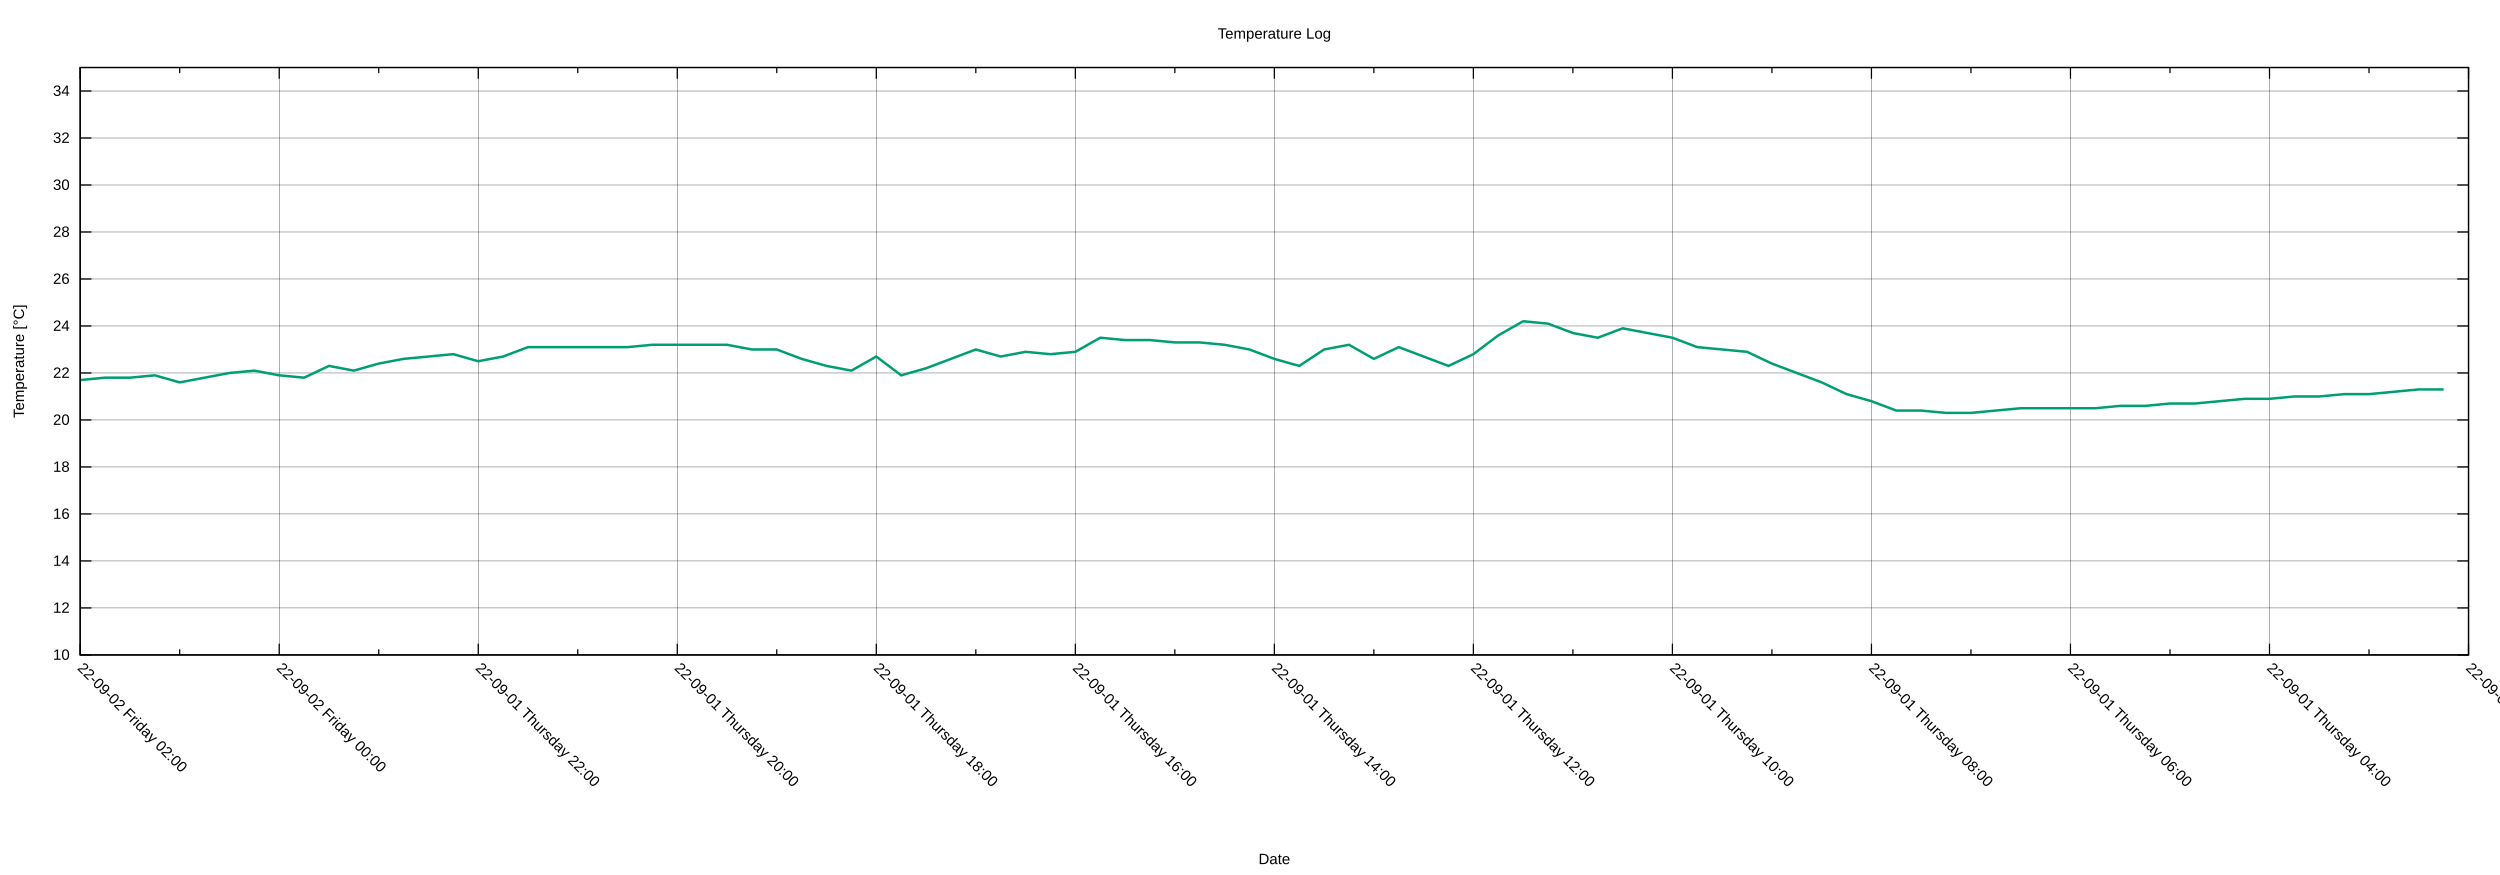
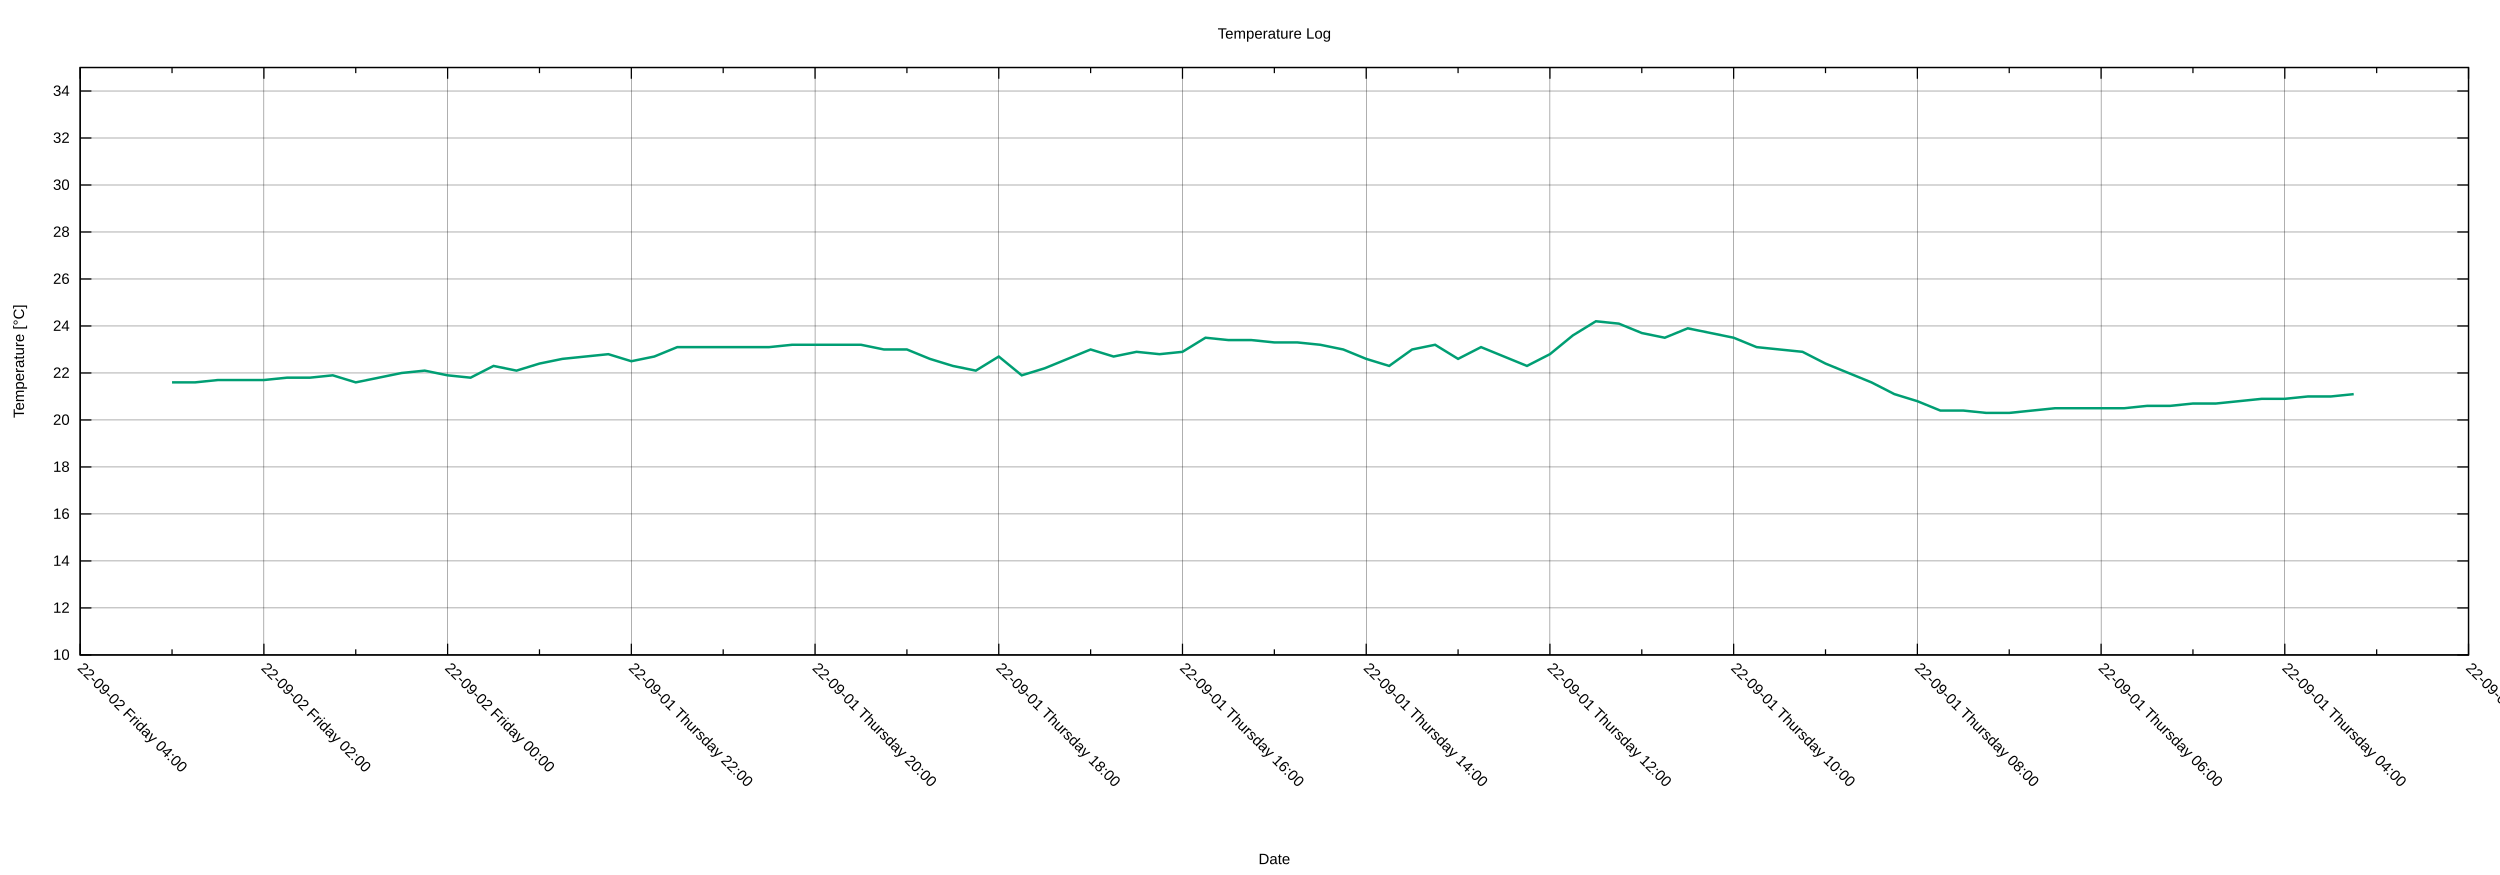
<svg xmlns="http://www.w3.org/2000/svg" xmlns:xlink="http://www.w3.org/1999/xlink" width="2000" height="700" viewBox="0 0 2000 700">
  <g id="gnuplot_canvas">
    <rect x="0" y="0" width="2000" height="700" fill="none" />
    <defs>
      <circle id="gpDot" r="0.5" stroke-width="0.5" stroke="currentColor" />
      <path id="gpPt0" stroke-width="0.222" stroke="currentColor" d="M-1,0 h2 M0,-1 v2" />
      <path id="gpPt1" stroke-width="0.222" stroke="currentColor" d="M-1,-1 L1,1 M1,-1 L-1,1" />
      <path id="gpPt2" stroke-width="0.222" stroke="currentColor" d="M-1,0 L1,0 M0,-1 L0,1 M-1,-1 L1,1 M-1,1 L1,-1" />
      <rect id="gpPt3" stroke-width="0.222" stroke="currentColor" x="-1" y="-1" width="2" height="2" />
      <rect id="gpPt4" stroke-width="0.222" stroke="currentColor" fill="currentColor" x="-1" y="-1" width="2" height="2" />
      <circle id="gpPt5" stroke-width="0.222" stroke="currentColor" cx="0" cy="0" r="1" />
      <use xlink:href="#gpPt5" id="gpPt6" fill="currentColor" stroke="none" />
      <path id="gpPt7" stroke-width="0.222" stroke="currentColor" d="M0,-1.33 L-1.33,0.67 L1.33,0.67 z" />
      <use xlink:href="#gpPt7" id="gpPt8" fill="currentColor" stroke="none" />
      <use xlink:href="#gpPt7" id="gpPt9" stroke="currentColor" transform="rotate(180)" />
      <use xlink:href="#gpPt9" id="gpPt10" fill="currentColor" stroke="none" />
      <use xlink:href="#gpPt3" id="gpPt11" stroke="currentColor" transform="rotate(45)" />
      <use xlink:href="#gpPt11" id="gpPt12" fill="currentColor" stroke="none" />
      <path id="gpPt13" stroke-width="0.222" stroke="currentColor" d="M0,1.330 L1.265,0.411 L0.782,-1.067 L-0.782,-1.076 L-1.265,0.411 z" />
      <use xlink:href="#gpPt13" id="gpPt14" fill="currentColor" stroke="none" />
      <filter id="textbox" filterUnits="objectBoundingBox" x="0" y="0" height="1" width="1">
        <feFlood flood-color="white" flood-opacity="1" result="bgnd" />
        <feComposite in="SourceGraphic" in2="bgnd" operator="atop" />
      </filter>
      <filter id="greybox" filterUnits="objectBoundingBox" x="0" y="0" height="1" width="1">
        <feFlood flood-color="lightgrey" flood-opacity="1" result="grey" />
        <feComposite in="SourceGraphic" in2="grey" operator="atop" />
      </filter>
    </defs>
    <g fill="none" color="white" stroke="currentColor" stroke-width="1.00" stroke-linecap="butt" stroke-linejoin="miter">
</g>
    <g fill="none" color="black" stroke="currentColor" stroke-width="1.00" stroke-linecap="butt" stroke-linejoin="miter">
</g>
    <g fill="none" color="black" stroke="black" stroke-width="0.25" stroke-linecap="butt" stroke-linejoin="miter">
</g>
    <g fill="none" color="black" stroke="currentColor" stroke-width="0.25" stroke-linecap="butt" stroke-linejoin="miter">
      <path stroke="black" class="gridline" d="M64.14,523.95 L1974.82,523.95  " />
    </g>
    <g fill="none" color="black" stroke="black" stroke-width="1.00" stroke-linecap="butt" stroke-linejoin="miter">
</g>
    <g fill="none" color="black" stroke="currentColor" stroke-width="1.00" stroke-linecap="butt" stroke-linejoin="miter">
      <path stroke="black" d="M64.14,523.95 L73.14,523.95 M1974.82,523.95 L1965.82,523.95  " />
      <g transform="translate(55.75,527.85)" stroke="none" fill="black" font-family="Arial" font-size="12.00" text-anchor="end">
        <text>
          <tspan font-family="Arial"> 10</tspan>
        </text>
      </g>
    </g>
    <g fill="none" color="black" stroke="currentColor" stroke-width="1.00" stroke-linecap="butt" stroke-linejoin="miter">
</g>
    <g fill="none" color="black" stroke="black" stroke-width="0.25" stroke-linecap="butt" stroke-linejoin="miter">
</g>
    <g fill="none" color="black" stroke="currentColor" stroke-width="0.25" stroke-linecap="butt" stroke-linejoin="miter">
      <path stroke="black" class="gridline" d="M64.14,486.35 L1974.82,486.35  " />
    </g>
    <g fill="none" color="black" stroke="black" stroke-width="1.00" stroke-linecap="butt" stroke-linejoin="miter">
</g>
    <g fill="none" color="black" stroke="currentColor" stroke-width="1.00" stroke-linecap="butt" stroke-linejoin="miter">
      <path stroke="black" d="M64.14,486.35 L73.14,486.35 M1974.82,486.35 L1965.82,486.35  " />
      <g transform="translate(55.75,490.25)" stroke="none" fill="black" font-family="Arial" font-size="12.00" text-anchor="end">
        <text>
          <tspan font-family="Arial"> 12</tspan>
        </text>
      </g>
    </g>
    <g fill="none" color="black" stroke="currentColor" stroke-width="1.00" stroke-linecap="butt" stroke-linejoin="miter">
</g>
    <g fill="none" color="black" stroke="black" stroke-width="0.25" stroke-linecap="butt" stroke-linejoin="miter">
</g>
    <g fill="none" color="black" stroke="currentColor" stroke-width="0.25" stroke-linecap="butt" stroke-linejoin="miter">
      <path stroke="black" class="gridline" d="M64.14,448.76 L1974.82,448.76  " />
    </g>
    <g fill="none" color="black" stroke="black" stroke-width="1.00" stroke-linecap="butt" stroke-linejoin="miter">
</g>
    <g fill="none" color="black" stroke="currentColor" stroke-width="1.00" stroke-linecap="butt" stroke-linejoin="miter">
      <path stroke="black" d="M64.14,448.76 L73.14,448.76 M1974.82,448.76 L1965.82,448.76  " />
      <g transform="translate(55.75,452.66)" stroke="none" fill="black" font-family="Arial" font-size="12.00" text-anchor="end">
        <text>
          <tspan font-family="Arial"> 14</tspan>
        </text>
      </g>
    </g>
    <g fill="none" color="black" stroke="currentColor" stroke-width="1.00" stroke-linecap="butt" stroke-linejoin="miter">
</g>
    <g fill="none" color="black" stroke="black" stroke-width="0.25" stroke-linecap="butt" stroke-linejoin="miter">
</g>
    <g fill="none" color="black" stroke="currentColor" stroke-width="0.25" stroke-linecap="butt" stroke-linejoin="miter">
      <path stroke="black" class="gridline" d="M64.14,411.16 L1974.82,411.16  " />
    </g>
    <g fill="none" color="black" stroke="black" stroke-width="1.00" stroke-linecap="butt" stroke-linejoin="miter">
</g>
    <g fill="none" color="black" stroke="currentColor" stroke-width="1.00" stroke-linecap="butt" stroke-linejoin="miter">
      <path stroke="black" d="M64.14,411.16 L73.14,411.16 M1974.82,411.16 L1965.82,411.16  " />
      <g transform="translate(55.75,415.06)" stroke="none" fill="black" font-family="Arial" font-size="12.00" text-anchor="end">
        <text>
          <tspan font-family="Arial"> 16</tspan>
        </text>
      </g>
    </g>
    <g fill="none" color="black" stroke="currentColor" stroke-width="1.00" stroke-linecap="butt" stroke-linejoin="miter">
</g>
    <g fill="none" color="black" stroke="black" stroke-width="0.25" stroke-linecap="butt" stroke-linejoin="miter">
</g>
    <g fill="none" color="black" stroke="currentColor" stroke-width="0.25" stroke-linecap="butt" stroke-linejoin="miter">
      <path stroke="black" class="gridline" d="M64.14,373.57 L1974.82,373.57  " />
    </g>
    <g fill="none" color="black" stroke="black" stroke-width="1.00" stroke-linecap="butt" stroke-linejoin="miter">
</g>
    <g fill="none" color="black" stroke="currentColor" stroke-width="1.00" stroke-linecap="butt" stroke-linejoin="miter">
      <path stroke="black" d="M64.14,373.57 L73.14,373.57 M1974.82,373.57 L1965.82,373.57  " />
      <g transform="translate(55.75,377.47)" stroke="none" fill="black" font-family="Arial" font-size="12.00" text-anchor="end">
        <text>
          <tspan font-family="Arial"> 18</tspan>
        </text>
      </g>
    </g>
    <g fill="none" color="black" stroke="currentColor" stroke-width="1.00" stroke-linecap="butt" stroke-linejoin="miter">
</g>
    <g fill="none" color="black" stroke="black" stroke-width="0.25" stroke-linecap="butt" stroke-linejoin="miter">
</g>
    <g fill="none" color="black" stroke="currentColor" stroke-width="0.25" stroke-linecap="butt" stroke-linejoin="miter">
      <path stroke="black" class="gridline" d="M64.14,335.97 L1974.82,335.97  " />
    </g>
    <g fill="none" color="black" stroke="black" stroke-width="1.00" stroke-linecap="butt" stroke-linejoin="miter">
</g>
    <g fill="none" color="black" stroke="currentColor" stroke-width="1.00" stroke-linecap="butt" stroke-linejoin="miter">
      <path stroke="black" d="M64.14,335.97 L73.14,335.97 M1974.82,335.97 L1965.82,335.97  " />
      <g transform="translate(55.75,339.87)" stroke="none" fill="black" font-family="Arial" font-size="12.00" text-anchor="end">
        <text>
          <tspan font-family="Arial"> 20</tspan>
        </text>
      </g>
    </g>
    <g fill="none" color="black" stroke="currentColor" stroke-width="1.00" stroke-linecap="butt" stroke-linejoin="miter">
</g>
    <g fill="none" color="black" stroke="black" stroke-width="0.25" stroke-linecap="butt" stroke-linejoin="miter">
</g>
    <g fill="none" color="black" stroke="currentColor" stroke-width="0.25" stroke-linecap="butt" stroke-linejoin="miter">
      <path stroke="black" class="gridline" d="M64.14,298.38 L1974.82,298.38  " />
    </g>
    <g fill="none" color="black" stroke="black" stroke-width="1.00" stroke-linecap="butt" stroke-linejoin="miter">
</g>
    <g fill="none" color="black" stroke="currentColor" stroke-width="1.00" stroke-linecap="butt" stroke-linejoin="miter">
      <path stroke="black" d="M64.14,298.38 L73.14,298.38 M1974.82,298.38 L1965.82,298.38  " />
      <g transform="translate(55.75,302.28)" stroke="none" fill="black" font-family="Arial" font-size="12.00" text-anchor="end">
        <text>
          <tspan font-family="Arial"> 22</tspan>
        </text>
      </g>
    </g>
    <g fill="none" color="black" stroke="currentColor" stroke-width="1.00" stroke-linecap="butt" stroke-linejoin="miter">
</g>
    <g fill="none" color="black" stroke="black" stroke-width="0.25" stroke-linecap="butt" stroke-linejoin="miter">
</g>
    <g fill="none" color="black" stroke="currentColor" stroke-width="0.25" stroke-linecap="butt" stroke-linejoin="miter">
      <path stroke="black" class="gridline" d="M64.14,260.78 L1974.82,260.78  " />
    </g>
    <g fill="none" color="black" stroke="black" stroke-width="1.00" stroke-linecap="butt" stroke-linejoin="miter">
</g>
    <g fill="none" color="black" stroke="currentColor" stroke-width="1.00" stroke-linecap="butt" stroke-linejoin="miter">
      <path stroke="black" d="M64.14,260.78 L73.14,260.78 M1974.82,260.78 L1965.82,260.78  " />
      <g transform="translate(55.75,264.68)" stroke="none" fill="black" font-family="Arial" font-size="12.00" text-anchor="end">
        <text>
          <tspan font-family="Arial"> 24</tspan>
        </text>
      </g>
    </g>
    <g fill="none" color="black" stroke="currentColor" stroke-width="1.00" stroke-linecap="butt" stroke-linejoin="miter">
</g>
    <g fill="none" color="black" stroke="black" stroke-width="0.25" stroke-linecap="butt" stroke-linejoin="miter">
</g>
    <g fill="none" color="black" stroke="currentColor" stroke-width="0.25" stroke-linecap="butt" stroke-linejoin="miter">
      <path stroke="black" class="gridline" d="M64.14,223.19 L1974.82,223.19  " />
    </g>
    <g fill="none" color="black" stroke="black" stroke-width="1.00" stroke-linecap="butt" stroke-linejoin="miter">
</g>
    <g fill="none" color="black" stroke="currentColor" stroke-width="1.00" stroke-linecap="butt" stroke-linejoin="miter">
      <path stroke="black" d="M64.14,223.19 L73.14,223.19 M1974.82,223.19 L1965.82,223.19  " />
      <g transform="translate(55.75,227.09)" stroke="none" fill="black" font-family="Arial" font-size="12.00" text-anchor="end">
        <text>
          <tspan font-family="Arial"> 26</tspan>
        </text>
      </g>
    </g>
    <g fill="none" color="black" stroke="currentColor" stroke-width="1.00" stroke-linecap="butt" stroke-linejoin="miter">
</g>
    <g fill="none" color="black" stroke="black" stroke-width="0.25" stroke-linecap="butt" stroke-linejoin="miter">
</g>
    <g fill="none" color="black" stroke="currentColor" stroke-width="0.25" stroke-linecap="butt" stroke-linejoin="miter">
      <path stroke="black" class="gridline" d="M64.14,185.59 L1974.82,185.59  " />
    </g>
    <g fill="none" color="black" stroke="black" stroke-width="1.00" stroke-linecap="butt" stroke-linejoin="miter">
</g>
    <g fill="none" color="black" stroke="currentColor" stroke-width="1.00" stroke-linecap="butt" stroke-linejoin="miter">
      <path stroke="black" d="M64.14,185.59 L73.14,185.59 M1974.82,185.59 L1965.82,185.59  " />
      <g transform="translate(55.75,189.49)" stroke="none" fill="black" font-family="Arial" font-size="12.00" text-anchor="end">
        <text>
          <tspan font-family="Arial"> 28</tspan>
        </text>
      </g>
    </g>
    <g fill="none" color="black" stroke="currentColor" stroke-width="1.00" stroke-linecap="butt" stroke-linejoin="miter">
</g>
    <g fill="none" color="black" stroke="black" stroke-width="0.25" stroke-linecap="butt" stroke-linejoin="miter">
</g>
    <g fill="none" color="black" stroke="currentColor" stroke-width="0.25" stroke-linecap="butt" stroke-linejoin="miter">
      <path stroke="black" class="gridline" d="M64.14,148.00 L1974.82,148.00  " />
    </g>
    <g fill="none" color="black" stroke="black" stroke-width="1.00" stroke-linecap="butt" stroke-linejoin="miter">
</g>
    <g fill="none" color="black" stroke="currentColor" stroke-width="1.00" stroke-linecap="butt" stroke-linejoin="miter">
      <path stroke="black" d="M64.14,148.00 L73.14,148.00 M1974.82,148.00 L1965.82,148.00  " />
      <g transform="translate(55.75,151.90)" stroke="none" fill="black" font-family="Arial" font-size="12.00" text-anchor="end">
        <text>
          <tspan font-family="Arial"> 30</tspan>
        </text>
      </g>
    </g>
    <g fill="none" color="black" stroke="currentColor" stroke-width="1.00" stroke-linecap="butt" stroke-linejoin="miter">
</g>
    <g fill="none" color="black" stroke="black" stroke-width="0.25" stroke-linecap="butt" stroke-linejoin="miter">
</g>
    <g fill="none" color="black" stroke="currentColor" stroke-width="0.25" stroke-linecap="butt" stroke-linejoin="miter">
      <path stroke="black" class="gridline" d="M64.14,110.40 L1974.82,110.40  " />
    </g>
    <g fill="none" color="black" stroke="black" stroke-width="1.00" stroke-linecap="butt" stroke-linejoin="miter">
</g>
    <g fill="none" color="black" stroke="currentColor" stroke-width="1.00" stroke-linecap="butt" stroke-linejoin="miter">
      <path stroke="black" d="M64.14,110.40 L73.14,110.40 M1974.82,110.40 L1965.82,110.40  " />
      <g transform="translate(55.75,114.30)" stroke="none" fill="black" font-family="Arial" font-size="12.00" text-anchor="end">
        <text>
          <tspan font-family="Arial"> 32</tspan>
        </text>
      </g>
    </g>
    <g fill="none" color="black" stroke="currentColor" stroke-width="1.00" stroke-linecap="butt" stroke-linejoin="miter">
</g>
    <g fill="none" color="black" stroke="black" stroke-width="0.25" stroke-linecap="butt" stroke-linejoin="miter">
</g>
    <g fill="none" color="black" stroke="currentColor" stroke-width="0.25" stroke-linecap="butt" stroke-linejoin="miter">
      <path stroke="black" class="gridline" d="M64.14,72.81 L1974.82,72.81  " />
    </g>
    <g fill="none" color="black" stroke="black" stroke-width="1.00" stroke-linecap="butt" stroke-linejoin="miter">
</g>
    <g fill="none" color="black" stroke="currentColor" stroke-width="1.00" stroke-linecap="butt" stroke-linejoin="miter">
      <path stroke="black" d="M64.14,72.81 L73.14,72.81 M1974.82,72.81 L1965.82,72.81  " />
      <g transform="translate(55.75,76.71)" stroke="none" fill="black" font-family="Arial" font-size="12.00" text-anchor="end">
        <text>
          <tspan font-family="Arial"> 34</tspan>
        </text>
      </g>
    </g>
    <g fill="none" color="black" stroke="currentColor" stroke-width="1.00" stroke-linecap="butt" stroke-linejoin="miter">
</g>
    <g fill="none" color="black" stroke="black" stroke-width="0.25" stroke-linecap="butt" stroke-linejoin="miter">
</g>
    <g fill="none" color="black" stroke="currentColor" stroke-width="0.25" stroke-linecap="butt" stroke-linejoin="miter">
      <path stroke="black" class="gridline" d="M1974.82,523.95 L1974.82,54.01  " />
    </g>
    <g fill="none" color="black" stroke="black" stroke-width="1.00" stroke-linecap="butt" stroke-linejoin="miter">
</g>
    <g fill="none" color="black" stroke="currentColor" stroke-width="1.00" stroke-linecap="butt" stroke-linejoin="miter">
      <path stroke="black" d="M1974.82,523.95 L1974.82,514.95 M1974.82,54.01 L1974.82,63.01  " />
      <g transform="translate(1972.06,535.10) rotate(45)" stroke="none" fill="black" font-family="Arial" font-size="12.00" text-anchor="start">
        <text>
          <tspan font-family="Arial">22-09-01 Thursday 02:00</tspan>
        </text>
      </g>
    </g>
    <g fill="none" color="black" stroke="currentColor" stroke-width="1.00" stroke-linecap="butt" stroke-linejoin="miter">
-       <path stroke="black" d="M1895.21,523.95 L1895.21,519.45 M1895.21,54.01 L1895.21,58.51  " />
-     </g>
-     <g fill="none" color="black" stroke="black" stroke-width="0.25" stroke-linecap="butt" stroke-linejoin="miter">
- </g>
-     <g fill="none" color="black" stroke="currentColor" stroke-width="0.25" stroke-linecap="butt" stroke-linejoin="miter">
-       <path stroke="black" class="gridline" d="M1815.60,523.95 L1815.60,54.01  " />
-     </g>
-     <g fill="none" color="black" stroke="black" stroke-width="1.00" stroke-linecap="butt" stroke-linejoin="miter">
- </g>
-     <g fill="none" color="black" stroke="currentColor" stroke-width="1.00" stroke-linecap="butt" stroke-linejoin="miter">
-       <path stroke="black" d="M1815.60,523.95 L1815.60,514.95 M1815.60,54.01 L1815.60,63.01  " />
-       <g transform="translate(1812.84,535.10) rotate(45)" stroke="none" fill="black" font-family="Arial" font-size="12.00" text-anchor="start">
+       <path stroke="black" d="M1901.33,523.95 L1901.33,519.45 M1901.33,54.01 L1901.33,58.51  " />
+     </g>
+     <g fill="none" color="black" stroke="black" stroke-width="0.25" stroke-linecap="butt" stroke-linejoin="miter">
+ </g>
+     <g fill="none" color="black" stroke="currentColor" stroke-width="0.25" stroke-linecap="butt" stroke-linejoin="miter">
+       <path stroke="black" class="gridline" d="M1827.84,523.95 L1827.84,54.01  " />
+     </g>
+     <g fill="none" color="black" stroke="black" stroke-width="1.00" stroke-linecap="butt" stroke-linejoin="miter">
+ </g>
+     <g fill="none" color="black" stroke="currentColor" stroke-width="1.00" stroke-linecap="butt" stroke-linejoin="miter">
+       <path stroke="black" d="M1827.84,523.95 L1827.84,514.95 M1827.84,54.01 L1827.84,63.01  " />
+       <g transform="translate(1825.08,535.10) rotate(45)" stroke="none" fill="black" font-family="Arial" font-size="12.00" text-anchor="start">
        <text>
          <tspan font-family="Arial">22-09-01 Thursday 04:00</tspan>
        </text>
      </g>
    </g>
    <g fill="none" color="black" stroke="currentColor" stroke-width="1.00" stroke-linecap="butt" stroke-linejoin="miter">
-       <path stroke="black" d="M1735.99,523.95 L1735.99,519.45 M1735.99,54.01 L1735.99,58.51  " />
-     </g>
-     <g fill="none" color="black" stroke="black" stroke-width="0.25" stroke-linecap="butt" stroke-linejoin="miter">
- </g>
-     <g fill="none" color="black" stroke="currentColor" stroke-width="0.25" stroke-linecap="butt" stroke-linejoin="miter">
-       <path stroke="black" class="gridline" d="M1656.37,523.95 L1656.37,54.01  " />
-     </g>
-     <g fill="none" color="black" stroke="black" stroke-width="1.00" stroke-linecap="butt" stroke-linejoin="miter">
- </g>
-     <g fill="none" color="black" stroke="currentColor" stroke-width="1.00" stroke-linecap="butt" stroke-linejoin="miter">
-       <path stroke="black" d="M1656.37,523.95 L1656.37,514.95 M1656.37,54.01 L1656.37,63.01  " />
-       <g transform="translate(1653.61,535.10) rotate(45)" stroke="none" fill="black" font-family="Arial" font-size="12.00" text-anchor="start">
+       <path stroke="black" d="M1754.36,523.95 L1754.36,519.45 M1754.36,54.01 L1754.36,58.51  " />
+     </g>
+     <g fill="none" color="black" stroke="black" stroke-width="0.25" stroke-linecap="butt" stroke-linejoin="miter">
+ </g>
+     <g fill="none" color="black" stroke="currentColor" stroke-width="0.25" stroke-linecap="butt" stroke-linejoin="miter">
+       <path stroke="black" class="gridline" d="M1680.87,523.95 L1680.87,54.01  " />
+     </g>
+     <g fill="none" color="black" stroke="black" stroke-width="1.00" stroke-linecap="butt" stroke-linejoin="miter">
+ </g>
+     <g fill="none" color="black" stroke="currentColor" stroke-width="1.00" stroke-linecap="butt" stroke-linejoin="miter">
+       <path stroke="black" d="M1680.87,523.95 L1680.87,514.95 M1680.87,54.01 L1680.87,63.01  " />
+       <g transform="translate(1678.11,535.10) rotate(45)" stroke="none" fill="black" font-family="Arial" font-size="12.00" text-anchor="start">
        <text>
          <tspan font-family="Arial">22-09-01 Thursday 06:00</tspan>
        </text>
      </g>
    </g>
    <g fill="none" color="black" stroke="currentColor" stroke-width="1.00" stroke-linecap="butt" stroke-linejoin="miter">
-       <path stroke="black" d="M1576.76,523.95 L1576.76,519.45 M1576.76,54.01 L1576.76,58.51  " />
-     </g>
-     <g fill="none" color="black" stroke="black" stroke-width="0.25" stroke-linecap="butt" stroke-linejoin="miter">
- </g>
-     <g fill="none" color="black" stroke="currentColor" stroke-width="0.25" stroke-linecap="butt" stroke-linejoin="miter">
-       <path stroke="black" class="gridline" d="M1497.15,523.95 L1497.15,54.01  " />
-     </g>
-     <g fill="none" color="black" stroke="black" stroke-width="1.00" stroke-linecap="butt" stroke-linejoin="miter">
- </g>
-     <g fill="none" color="black" stroke="currentColor" stroke-width="1.00" stroke-linecap="butt" stroke-linejoin="miter">
-       <path stroke="black" d="M1497.15,523.95 L1497.15,514.95 M1497.15,54.01 L1497.15,63.01  " />
-       <g transform="translate(1494.39,535.10) rotate(45)" stroke="none" fill="black" font-family="Arial" font-size="12.00" text-anchor="start">
+       <path stroke="black" d="M1607.38,523.95 L1607.38,519.45 M1607.38,54.01 L1607.38,58.51  " />
+     </g>
+     <g fill="none" color="black" stroke="black" stroke-width="0.25" stroke-linecap="butt" stroke-linejoin="miter">
+ </g>
+     <g fill="none" color="black" stroke="currentColor" stroke-width="0.25" stroke-linecap="butt" stroke-linejoin="miter">
+       <path stroke="black" class="gridline" d="M1533.89,523.95 L1533.89,54.01  " />
+     </g>
+     <g fill="none" color="black" stroke="black" stroke-width="1.00" stroke-linecap="butt" stroke-linejoin="miter">
+ </g>
+     <g fill="none" color="black" stroke="currentColor" stroke-width="1.00" stroke-linecap="butt" stroke-linejoin="miter">
+       <path stroke="black" d="M1533.89,523.95 L1533.89,514.95 M1533.89,54.01 L1533.89,63.01  " />
+       <g transform="translate(1531.13,535.10) rotate(45)" stroke="none" fill="black" font-family="Arial" font-size="12.00" text-anchor="start">
        <text>
          <tspan font-family="Arial">22-09-01 Thursday 08:00</tspan>
        </text>
      </g>
    </g>
    <g fill="none" color="black" stroke="currentColor" stroke-width="1.00" stroke-linecap="butt" stroke-linejoin="miter">
-       <path stroke="black" d="M1417.54,523.95 L1417.54,519.45 M1417.54,54.01 L1417.54,58.51  " />
-     </g>
-     <g fill="none" color="black" stroke="black" stroke-width="0.25" stroke-linecap="butt" stroke-linejoin="miter">
- </g>
-     <g fill="none" color="black" stroke="currentColor" stroke-width="0.25" stroke-linecap="butt" stroke-linejoin="miter">
-       <path stroke="black" class="gridline" d="M1337.93,523.95 L1337.93,54.01  " />
-     </g>
-     <g fill="none" color="black" stroke="black" stroke-width="1.00" stroke-linecap="butt" stroke-linejoin="miter">
- </g>
-     <g fill="none" color="black" stroke="currentColor" stroke-width="1.00" stroke-linecap="butt" stroke-linejoin="miter">
-       <path stroke="black" d="M1337.93,523.95 L1337.93,514.95 M1337.93,54.01 L1337.93,63.01  " />
-       <g transform="translate(1335.17,535.10) rotate(45)" stroke="none" fill="black" font-family="Arial" font-size="12.00" text-anchor="start">
+       <path stroke="black" d="M1460.41,523.95 L1460.41,519.45 M1460.41,54.01 L1460.41,58.51  " />
+     </g>
+     <g fill="none" color="black" stroke="black" stroke-width="0.25" stroke-linecap="butt" stroke-linejoin="miter">
+ </g>
+     <g fill="none" color="black" stroke="currentColor" stroke-width="0.25" stroke-linecap="butt" stroke-linejoin="miter">
+       <path stroke="black" class="gridline" d="M1386.92,523.95 L1386.92,54.01  " />
+     </g>
+     <g fill="none" color="black" stroke="black" stroke-width="1.00" stroke-linecap="butt" stroke-linejoin="miter">
+ </g>
+     <g fill="none" color="black" stroke="currentColor" stroke-width="1.00" stroke-linecap="butt" stroke-linejoin="miter">
+       <path stroke="black" d="M1386.92,523.95 L1386.92,514.95 M1386.92,54.01 L1386.92,63.01  " />
+       <g transform="translate(1384.16,535.10) rotate(45)" stroke="none" fill="black" font-family="Arial" font-size="12.00" text-anchor="start">
        <text>
          <tspan font-family="Arial">22-09-01 Thursday 10:00</tspan>
        </text>
      </g>
    </g>
    <g fill="none" color="black" stroke="currentColor" stroke-width="1.00" stroke-linecap="butt" stroke-linejoin="miter">
-       <path stroke="black" d="M1258.32,523.95 L1258.32,519.45 M1258.32,54.01 L1258.32,58.51  " />
-     </g>
-     <g fill="none" color="black" stroke="black" stroke-width="0.25" stroke-linecap="butt" stroke-linejoin="miter">
- </g>
-     <g fill="none" color="black" stroke="currentColor" stroke-width="0.25" stroke-linecap="butt" stroke-linejoin="miter">
-       <path stroke="black" class="gridline" d="M1178.70,523.95 L1178.70,54.01  " />
-     </g>
-     <g fill="none" color="black" stroke="black" stroke-width="1.00" stroke-linecap="butt" stroke-linejoin="miter">
- </g>
-     <g fill="none" color="black" stroke="currentColor" stroke-width="1.00" stroke-linecap="butt" stroke-linejoin="miter">
-       <path stroke="black" d="M1178.70,523.95 L1178.70,514.95 M1178.70,54.01 L1178.70,63.01  " />
-       <g transform="translate(1175.94,535.10) rotate(45)" stroke="none" fill="black" font-family="Arial" font-size="12.00" text-anchor="start">
+       <path stroke="black" d="M1313.43,523.95 L1313.43,519.45 M1313.43,54.01 L1313.43,58.51  " />
+     </g>
+     <g fill="none" color="black" stroke="black" stroke-width="0.25" stroke-linecap="butt" stroke-linejoin="miter">
+ </g>
+     <g fill="none" color="black" stroke="currentColor" stroke-width="0.25" stroke-linecap="butt" stroke-linejoin="miter">
+       <path stroke="black" class="gridline" d="M1239.94,523.95 L1239.94,54.01  " />
+     </g>
+     <g fill="none" color="black" stroke="black" stroke-width="1.00" stroke-linecap="butt" stroke-linejoin="miter">
+ </g>
+     <g fill="none" color="black" stroke="currentColor" stroke-width="1.00" stroke-linecap="butt" stroke-linejoin="miter">
+       <path stroke="black" d="M1239.94,523.95 L1239.94,514.95 M1239.94,54.01 L1239.94,63.01  " />
+       <g transform="translate(1237.18,535.10) rotate(45)" stroke="none" fill="black" font-family="Arial" font-size="12.00" text-anchor="start">
        <text>
          <tspan font-family="Arial">22-09-01 Thursday 12:00</tspan>
        </text>
      </g>
    </g>
    <g fill="none" color="black" stroke="currentColor" stroke-width="1.00" stroke-linecap="butt" stroke-linejoin="miter">
-       <path stroke="black" d="M1099.09,523.95 L1099.09,519.45 M1099.09,54.01 L1099.09,58.51  " />
-     </g>
-     <g fill="none" color="black" stroke="black" stroke-width="0.25" stroke-linecap="butt" stroke-linejoin="miter">
- </g>
-     <g fill="none" color="black" stroke="currentColor" stroke-width="0.25" stroke-linecap="butt" stroke-linejoin="miter">
-       <path stroke="black" class="gridline" d="M1019.48,523.95 L1019.48,54.01  " />
-     </g>
-     <g fill="none" color="black" stroke="black" stroke-width="1.00" stroke-linecap="butt" stroke-linejoin="miter">
- </g>
-     <g fill="none" color="black" stroke="currentColor" stroke-width="1.00" stroke-linecap="butt" stroke-linejoin="miter">
-       <path stroke="black" d="M1019.48,523.95 L1019.48,514.95 M1019.48,54.01 L1019.48,63.01  " />
-       <g transform="translate(1016.72,535.10) rotate(45)" stroke="none" fill="black" font-family="Arial" font-size="12.00" text-anchor="start">
+       <path stroke="black" d="M1166.46,523.95 L1166.46,519.45 M1166.46,54.01 L1166.46,58.51  " />
+     </g>
+     <g fill="none" color="black" stroke="black" stroke-width="0.25" stroke-linecap="butt" stroke-linejoin="miter">
+ </g>
+     <g fill="none" color="black" stroke="currentColor" stroke-width="0.25" stroke-linecap="butt" stroke-linejoin="miter">
+       <path stroke="black" class="gridline" d="M1092.97,523.95 L1092.97,54.01  " />
+     </g>
+     <g fill="none" color="black" stroke="black" stroke-width="1.00" stroke-linecap="butt" stroke-linejoin="miter">
+ </g>
+     <g fill="none" color="black" stroke="currentColor" stroke-width="1.00" stroke-linecap="butt" stroke-linejoin="miter">
+       <path stroke="black" d="M1092.97,523.95 L1092.97,514.95 M1092.97,54.01 L1092.97,63.01  " />
+       <g transform="translate(1090.21,535.10) rotate(45)" stroke="none" fill="black" font-family="Arial" font-size="12.00" text-anchor="start">
        <text>
          <tspan font-family="Arial">22-09-01 Thursday 14:00</tspan>
        </text>
      </g>
    </g>
    <g fill="none" color="black" stroke="currentColor" stroke-width="1.00" stroke-linecap="butt" stroke-linejoin="miter">
-       <path stroke="black" d="M939.87,523.95 L939.87,519.45 M939.87,54.01 L939.87,58.51  " />
-     </g>
-     <g fill="none" color="black" stroke="black" stroke-width="0.25" stroke-linecap="butt" stroke-linejoin="miter">
- </g>
-     <g fill="none" color="black" stroke="currentColor" stroke-width="0.25" stroke-linecap="butt" stroke-linejoin="miter">
-       <path stroke="black" class="gridline" d="M860.26,523.95 L860.26,54.01  " />
-     </g>
-     <g fill="none" color="black" stroke="black" stroke-width="1.00" stroke-linecap="butt" stroke-linejoin="miter">
- </g>
-     <g fill="none" color="black" stroke="currentColor" stroke-width="1.00" stroke-linecap="butt" stroke-linejoin="miter">
-       <path stroke="black" d="M860.26,523.95 L860.26,514.95 M860.26,54.01 L860.26,63.01  " />
-       <g transform="translate(857.50,535.10) rotate(45)" stroke="none" fill="black" font-family="Arial" font-size="12.00" text-anchor="start">
+       <path stroke="black" d="M1019.48,523.95 L1019.48,519.45 M1019.48,54.01 L1019.48,58.51  " />
+     </g>
+     <g fill="none" color="black" stroke="black" stroke-width="0.25" stroke-linecap="butt" stroke-linejoin="miter">
+ </g>
+     <g fill="none" color="black" stroke="currentColor" stroke-width="0.25" stroke-linecap="butt" stroke-linejoin="miter">
+       <path stroke="black" class="gridline" d="M945.99,523.95 L945.99,54.01  " />
+     </g>
+     <g fill="none" color="black" stroke="black" stroke-width="1.00" stroke-linecap="butt" stroke-linejoin="miter">
+ </g>
+     <g fill="none" color="black" stroke="currentColor" stroke-width="1.00" stroke-linecap="butt" stroke-linejoin="miter">
+       <path stroke="black" d="M945.99,523.95 L945.99,514.95 M945.99,54.01 L945.99,63.01  " />
+       <g transform="translate(943.23,535.10) rotate(45)" stroke="none" fill="black" font-family="Arial" font-size="12.00" text-anchor="start">
        <text>
          <tspan font-family="Arial">22-09-01 Thursday 16:00</tspan>
        </text>
      </g>
    </g>
    <g fill="none" color="black" stroke="currentColor" stroke-width="1.00" stroke-linecap="butt" stroke-linejoin="miter">
-       <path stroke="black" d="M780.65,523.95 L780.65,519.45 M780.65,54.01 L780.65,58.51  " />
-     </g>
-     <g fill="none" color="black" stroke="black" stroke-width="0.25" stroke-linecap="butt" stroke-linejoin="miter">
- </g>
-     <g fill="none" color="black" stroke="currentColor" stroke-width="0.25" stroke-linecap="butt" stroke-linejoin="miter">
-       <path stroke="black" class="gridline" d="M701.03,523.95 L701.03,54.01  " />
-     </g>
-     <g fill="none" color="black" stroke="black" stroke-width="1.00" stroke-linecap="butt" stroke-linejoin="miter">
- </g>
-     <g fill="none" color="black" stroke="currentColor" stroke-width="1.00" stroke-linecap="butt" stroke-linejoin="miter">
-       <path stroke="black" d="M701.03,523.95 L701.03,514.95 M701.03,54.01 L701.03,63.01  " />
-       <g transform="translate(698.27,535.10) rotate(45)" stroke="none" fill="black" font-family="Arial" font-size="12.00" text-anchor="start">
+       <path stroke="black" d="M872.50,523.95 L872.50,519.45 M872.50,54.01 L872.50,58.51  " />
+     </g>
+     <g fill="none" color="black" stroke="black" stroke-width="0.25" stroke-linecap="butt" stroke-linejoin="miter">
+ </g>
+     <g fill="none" color="black" stroke="currentColor" stroke-width="0.25" stroke-linecap="butt" stroke-linejoin="miter">
+       <path stroke="black" class="gridline" d="M799.02,523.95 L799.02,54.01  " />
+     </g>
+     <g fill="none" color="black" stroke="black" stroke-width="1.00" stroke-linecap="butt" stroke-linejoin="miter">
+ </g>
+     <g fill="none" color="black" stroke="currentColor" stroke-width="1.00" stroke-linecap="butt" stroke-linejoin="miter">
+       <path stroke="black" d="M799.02,523.95 L799.02,514.95 M799.02,54.01 L799.02,63.01  " />
+       <g transform="translate(796.26,535.10) rotate(45)" stroke="none" fill="black" font-family="Arial" font-size="12.00" text-anchor="start">
        <text>
          <tspan font-family="Arial">22-09-01 Thursday 18:00</tspan>
        </text>
      </g>
    </g>
    <g fill="none" color="black" stroke="currentColor" stroke-width="1.00" stroke-linecap="butt" stroke-linejoin="miter">
-       <path stroke="black" d="M621.42,523.95 L621.42,519.45 M621.42,54.01 L621.42,58.51  " />
-     </g>
-     <g fill="none" color="black" stroke="black" stroke-width="0.25" stroke-linecap="butt" stroke-linejoin="miter">
- </g>
-     <g fill="none" color="black" stroke="currentColor" stroke-width="0.25" stroke-linecap="butt" stroke-linejoin="miter">
-       <path stroke="black" class="gridline" d="M541.81,523.95 L541.81,54.01  " />
-     </g>
-     <g fill="none" color="black" stroke="black" stroke-width="1.00" stroke-linecap="butt" stroke-linejoin="miter">
- </g>
-     <g fill="none" color="black" stroke="currentColor" stroke-width="1.00" stroke-linecap="butt" stroke-linejoin="miter">
-       <path stroke="black" d="M541.81,523.95 L541.81,514.95 M541.81,54.01 L541.81,63.01  " />
-       <g transform="translate(539.05,535.10) rotate(45)" stroke="none" fill="black" font-family="Arial" font-size="12.00" text-anchor="start">
+       <path stroke="black" d="M725.53,523.95 L725.53,519.45 M725.53,54.01 L725.53,58.51  " />
+     </g>
+     <g fill="none" color="black" stroke="black" stroke-width="0.25" stroke-linecap="butt" stroke-linejoin="miter">
+ </g>
+     <g fill="none" color="black" stroke="currentColor" stroke-width="0.25" stroke-linecap="butt" stroke-linejoin="miter">
+       <path stroke="black" class="gridline" d="M652.04,523.95 L652.04,54.01  " />
+     </g>
+     <g fill="none" color="black" stroke="black" stroke-width="1.00" stroke-linecap="butt" stroke-linejoin="miter">
+ </g>
+     <g fill="none" color="black" stroke="currentColor" stroke-width="1.00" stroke-linecap="butt" stroke-linejoin="miter">
+       <path stroke="black" d="M652.04,523.95 L652.04,514.95 M652.04,54.01 L652.04,63.01  " />
+       <g transform="translate(649.28,535.10) rotate(45)" stroke="none" fill="black" font-family="Arial" font-size="12.00" text-anchor="start">
        <text>
          <tspan font-family="Arial">22-09-01 Thursday 20:00</tspan>
        </text>
      </g>
    </g>
    <g fill="none" color="black" stroke="currentColor" stroke-width="1.00" stroke-linecap="butt" stroke-linejoin="miter">
-       <path stroke="black" d="M462.20,523.95 L462.20,519.45 M462.20,54.01 L462.20,58.51  " />
-     </g>
-     <g fill="none" color="black" stroke="black" stroke-width="0.25" stroke-linecap="butt" stroke-linejoin="miter">
- </g>
-     <g fill="none" color="black" stroke="currentColor" stroke-width="0.25" stroke-linecap="butt" stroke-linejoin="miter">
-       <path stroke="black" class="gridline" d="M382.59,523.95 L382.59,54.01  " />
-     </g>
-     <g fill="none" color="black" stroke="black" stroke-width="1.00" stroke-linecap="butt" stroke-linejoin="miter">
- </g>
-     <g fill="none" color="black" stroke="currentColor" stroke-width="1.00" stroke-linecap="butt" stroke-linejoin="miter">
-       <path stroke="black" d="M382.59,523.95 L382.59,514.95 M382.59,54.01 L382.59,63.01  " />
-       <g transform="translate(379.83,535.10) rotate(45)" stroke="none" fill="black" font-family="Arial" font-size="12.00" text-anchor="start">
+       <path stroke="black" d="M578.55,523.95 L578.55,519.45 M578.55,54.01 L578.55,58.51  " />
+     </g>
+     <g fill="none" color="black" stroke="black" stroke-width="0.25" stroke-linecap="butt" stroke-linejoin="miter">
+ </g>
+     <g fill="none" color="black" stroke="currentColor" stroke-width="0.25" stroke-linecap="butt" stroke-linejoin="miter">
+       <path stroke="black" class="gridline" d="M505.07,523.95 L505.07,54.01  " />
+     </g>
+     <g fill="none" color="black" stroke="black" stroke-width="1.00" stroke-linecap="butt" stroke-linejoin="miter">
+ </g>
+     <g fill="none" color="black" stroke="currentColor" stroke-width="1.00" stroke-linecap="butt" stroke-linejoin="miter">
+       <path stroke="black" d="M505.07,523.95 L505.07,514.95 M505.07,54.01 L505.07,63.01  " />
+       <g transform="translate(502.31,535.10) rotate(45)" stroke="none" fill="black" font-family="Arial" font-size="12.00" text-anchor="start">
        <text>
          <tspan font-family="Arial">22-09-01 Thursday 22:00</tspan>
        </text>
      </g>
    </g>
    <g fill="none" color="black" stroke="currentColor" stroke-width="1.00" stroke-linecap="butt" stroke-linejoin="miter">
-       <path stroke="black" d="M302.98,523.95 L302.98,519.45 M302.98,54.01 L302.98,58.51  " />
-     </g>
-     <g fill="none" color="black" stroke="black" stroke-width="0.25" stroke-linecap="butt" stroke-linejoin="miter">
- </g>
-     <g fill="none" color="black" stroke="currentColor" stroke-width="0.25" stroke-linecap="butt" stroke-linejoin="miter">
-       <path stroke="black" class="gridline" d="M223.36,523.95 L223.36,54.01  " />
-     </g>
-     <g fill="none" color="black" stroke="black" stroke-width="1.00" stroke-linecap="butt" stroke-linejoin="miter">
- </g>
-     <g fill="none" color="black" stroke="currentColor" stroke-width="1.00" stroke-linecap="butt" stroke-linejoin="miter">
-       <path stroke="black" d="M223.36,523.95 L223.36,514.95 M223.36,54.01 L223.36,63.01  " />
-       <g transform="translate(220.60,535.10) rotate(45)" stroke="none" fill="black" font-family="Arial" font-size="12.00" text-anchor="start">
+       <path stroke="black" d="M431.58,523.95 L431.58,519.45 M431.58,54.01 L431.58,58.51  " />
+     </g>
+     <g fill="none" color="black" stroke="black" stroke-width="0.25" stroke-linecap="butt" stroke-linejoin="miter">
+ </g>
+     <g fill="none" color="black" stroke="currentColor" stroke-width="0.25" stroke-linecap="butt" stroke-linejoin="miter">
+       <path stroke="black" class="gridline" d="M358.09,523.95 L358.09,54.01  " />
+     </g>
+     <g fill="none" color="black" stroke="black" stroke-width="1.00" stroke-linecap="butt" stroke-linejoin="miter">
+ </g>
+     <g fill="none" color="black" stroke="currentColor" stroke-width="1.00" stroke-linecap="butt" stroke-linejoin="miter">
+       <path stroke="black" d="M358.09,523.95 L358.09,514.95 M358.09,54.01 L358.09,63.01  " />
+       <g transform="translate(355.33,535.10) rotate(45)" stroke="none" fill="black" font-family="Arial" font-size="12.00" text-anchor="start">
        <text>
          <tspan font-family="Arial">22-09-02 Friday 00:00</tspan>
        </text>
      </g>
    </g>
    <g fill="none" color="black" stroke="currentColor" stroke-width="1.00" stroke-linecap="butt" stroke-linejoin="miter">
-       <path stroke="black" d="M143.75,523.95 L143.75,519.45 M143.75,54.01 L143.75,58.51  " />
+       <path stroke="black" d="M284.60,523.95 L284.60,519.45 M284.60,54.01 L284.60,58.51  " />
+     </g>
+     <g fill="none" color="black" stroke="black" stroke-width="0.25" stroke-linecap="butt" stroke-linejoin="miter">
+ </g>
+     <g fill="none" color="black" stroke="currentColor" stroke-width="0.25" stroke-linecap="butt" stroke-linejoin="miter">
+       <path stroke="black" class="gridline" d="M211.12,523.95 L211.12,54.01  " />
+     </g>
+     <g fill="none" color="black" stroke="black" stroke-width="1.00" stroke-linecap="butt" stroke-linejoin="miter">
+ </g>
+     <g fill="none" color="black" stroke="currentColor" stroke-width="1.00" stroke-linecap="butt" stroke-linejoin="miter">
+       <path stroke="black" d="M211.12,523.95 L211.12,514.95 M211.12,54.01 L211.12,63.01  " />
+       <g transform="translate(208.36,535.10) rotate(45)" stroke="none" fill="black" font-family="Arial" font-size="12.00" text-anchor="start">
+         <text>
+           <tspan font-family="Arial">22-09-02 Friday 02:00</tspan>
+         </text>
+       </g>
+     </g>
+     <g fill="none" color="black" stroke="currentColor" stroke-width="1.00" stroke-linecap="butt" stroke-linejoin="miter">
+       <path stroke="black" d="M137.63,523.95 L137.63,519.45 M137.63,54.01 L137.63,58.51  " />
    </g>
    <g fill="none" color="black" stroke="black" stroke-width="0.25" stroke-linecap="butt" stroke-linejoin="miter">
</g>
    <g fill="none" color="black" stroke="currentColor" stroke-width="0.25" stroke-linecap="butt" stroke-linejoin="miter">
      <path stroke="black" class="gridline" d="M64.14,523.95 L64.14,54.01  " />
    </g>
    <g fill="none" color="black" stroke="black" stroke-width="1.00" stroke-linecap="butt" stroke-linejoin="miter">
</g>
    <g fill="none" color="black" stroke="currentColor" stroke-width="1.00" stroke-linecap="butt" stroke-linejoin="miter">
      <path stroke="black" d="M64.14,523.95 L64.14,514.95 M64.14,54.01 L64.14,63.01  " />
      <g transform="translate(61.38,535.10) rotate(45)" stroke="none" fill="black" font-family="Arial" font-size="12.00" text-anchor="start">
        <text>
-           <tspan font-family="Arial">22-09-02 Friday 02:00</tspan>
+           <tspan font-family="Arial">22-09-02 Friday 04:00</tspan>
        </text>
      </g>
    </g>
    <g fill="none" color="black" stroke="currentColor" stroke-width="1.00" stroke-linecap="butt" stroke-linejoin="miter">
</g>
    <g fill="none" color="black" stroke="currentColor" stroke-width="1.00" stroke-linecap="butt" stroke-linejoin="miter">
      <path stroke="black" d="M64.14,54.01 L64.14,523.95 L1974.82,523.95 L1974.82,54.01 L64.14,54.01 Z  " />
    </g>
    <g fill="none" color="black" stroke="currentColor" stroke-width="1.00" stroke-linecap="butt" stroke-linejoin="miter">
      <g transform="translate(19.18,288.98) rotate(270)" stroke="none" fill="black" font-family="Arial" font-size="12.00" text-anchor="middle">
        <text>
          <tspan font-family="Arial">Temperature [°C]</tspan>
        </text>
      </g>
    </g>
    <g fill="none" color="black" stroke="currentColor" stroke-width="1.00" stroke-linecap="butt" stroke-linejoin="miter">
      <g transform="translate(1019.48,691.30)" stroke="none" fill="black" font-family="Arial" font-size="12.00" text-anchor="middle">
        <text>
          <tspan font-family="Arial">Date</tspan>
        </text>
      </g>
    </g>
    <g fill="none" color="black" stroke="currentColor" stroke-width="1.00" stroke-linecap="butt" stroke-linejoin="miter">
</g>
    <g id="gnuplot_plot_1">
      <g fill="none" color="white" stroke="currentColor" stroke-width="2.00" stroke-linecap="butt" stroke-linejoin="miter">
</g>
      <g fill="none" color="black" stroke="currentColor" stroke-width="2.00" stroke-linecap="butt" stroke-linejoin="miter">
-         <path stroke="rgb(  0, 158, 115)" d="M64.14,304.02 L84.04,302.14 L103.95,302.14 L123.85,300.26 L143.75,305.90 L163.65,302.14 L183.56,298.38 L203.46,296.50   L223.36,300.26 L243.27,302.14 L263.17,292.74 L283.07,296.50 L302.98,290.86 L322.88,287.10 L342.78,285.22 L362.68,283.34   L382.59,288.98 L402.49,285.22 L422.39,277.70 L442.30,277.70 L462.20,277.70 L482.10,277.70 L502.00,277.70 L521.91,275.82   L541.81,275.82 L561.71,275.82 L581.62,275.82 L601.52,279.58 L621.42,279.58 L641.32,287.10 L661.23,292.74 L681.13,296.50   L701.03,285.22 L720.94,300.26 L740.84,294.62 L760.74,287.10 L780.65,279.58 L800.55,285.22 L820.45,281.46 L840.35,283.34   L860.26,281.46 L880.16,270.18 L900.06,272.06 L919.97,272.06 L939.87,273.94 L959.77,273.94 L979.67,275.82 L999.58,279.58   L1019.48,287.10 L1039.38,292.74 L1059.29,279.58 L1079.19,275.82 L1099.09,287.10 L1118.99,277.70 L1138.90,285.22 L1158.80,292.74   L1178.70,283.34 L1198.61,268.30 L1218.51,257.02 L1238.41,258.90 L1258.32,266.42 L1278.22,270.18 L1298.12,262.66 L1318.02,266.42   L1337.93,270.18 L1357.83,277.70 L1377.73,279.58 L1397.64,281.46 L1417.54,290.86 L1437.44,298.38 L1457.34,305.90 L1477.25,315.30   L1497.15,320.94 L1517.05,328.45 L1536.96,328.45 L1556.86,330.33 L1576.76,330.33 L1596.66,328.45 L1616.57,326.58 L1636.47,326.58   L1656.37,326.58 L1676.28,326.58 L1696.18,324.70 L1716.08,324.70 L1735.99,322.82 L1755.89,322.82 L1775.79,320.94 L1795.69,319.06   L1815.60,319.06 L1835.50,317.18 L1855.40,317.18 L1875.31,315.30 L1895.21,315.30 L1915.11,313.42 L1935.01,311.54 L1954.92,311.54    " />
+         <path stroke="rgb(  0, 158, 115)" d="M137.63,305.90 L156.00,305.90 L174.37,304.02 L192.74,304.02 L211.12,304.02 L229.49,302.14 L247.86,302.14 L266.23,300.26   L284.60,305.90 L302.98,302.14 L321.35,298.38 L339.72,296.50 L358.09,300.26 L376.46,302.14 L394.83,292.74 L413.21,296.50   L431.58,290.86 L449.95,287.10 L468.32,285.22 L486.69,283.34 L505.07,288.98 L523.44,285.22 L541.81,277.70 L560.18,277.70   L578.55,277.70 L596.93,277.70 L615.30,277.70 L633.67,275.82 L652.04,275.82 L670.41,275.82 L688.79,275.82 L707.16,279.58   L725.53,279.58 L743.90,287.10 L762.27,292.74 L780.65,296.50 L799.02,285.22 L817.39,300.26 L835.76,294.62 L854.13,287.10   L872.50,279.58 L890.88,285.22 L909.25,281.46 L927.62,283.34 L945.99,281.46 L964.36,270.18 L982.74,272.06 L1001.11,272.06   L1019.48,273.94 L1037.85,273.94 L1056.22,275.82 L1074.60,279.58 L1092.97,287.10 L1111.34,292.74 L1129.71,279.58 L1148.08,275.82   L1166.46,287.10 L1184.83,277.70 L1203.20,285.22 L1221.57,292.74 L1239.94,283.34 L1258.32,268.30 L1276.69,257.02 L1295.06,258.90   L1313.43,266.42 L1331.80,270.18 L1350.17,262.66 L1368.55,266.42 L1386.92,270.18 L1405.29,277.70 L1423.66,279.58 L1442.03,281.46   L1460.41,290.86 L1478.78,298.38 L1497.15,305.90 L1515.52,315.30 L1533.89,320.94 L1552.27,328.45 L1570.64,328.45 L1589.01,330.33   L1607.38,330.33 L1625.75,328.45 L1644.13,326.58 L1662.50,326.58 L1680.87,326.58 L1699.24,326.58 L1717.61,324.70 L1735.99,324.70   L1754.36,322.82 L1772.73,322.82 L1791.10,320.94 L1809.47,319.06 L1827.84,319.06 L1846.22,317.18 L1864.59,317.18 L1882.96,315.30    " />
      </g>
    </g>
    <g fill="none" color="black" stroke="currentColor" stroke-width="2.00" stroke-linecap="butt" stroke-linejoin="miter">
</g>
    <g fill="none" color="black" stroke="black" stroke-width="1.00" stroke-linecap="butt" stroke-linejoin="miter">
</g>
    <g fill="none" color="black" stroke="currentColor" stroke-width="1.00" stroke-linecap="butt" stroke-linejoin="miter">
      <path stroke="black" d="M64.14,54.01 L64.14,523.95 L1974.82,523.95 L1974.82,54.01 L64.14,54.01 Z  " />
    </g>
    <g fill="none" color="black" stroke="currentColor" stroke-width="1.00" stroke-linecap="butt" stroke-linejoin="miter">
      <g transform="translate(1019.48,30.91)" stroke="none" fill="black" font-family="Arial" font-size="12.00" text-anchor="middle">
        <text>
          <tspan font-family="Arial">Temperature Log</tspan>
        </text>
      </g>
    </g>
    <g fill="none" color="black" stroke="currentColor" stroke-width="1.00" stroke-linecap="butt" stroke-linejoin="miter">
</g>
  </g>
</svg>
